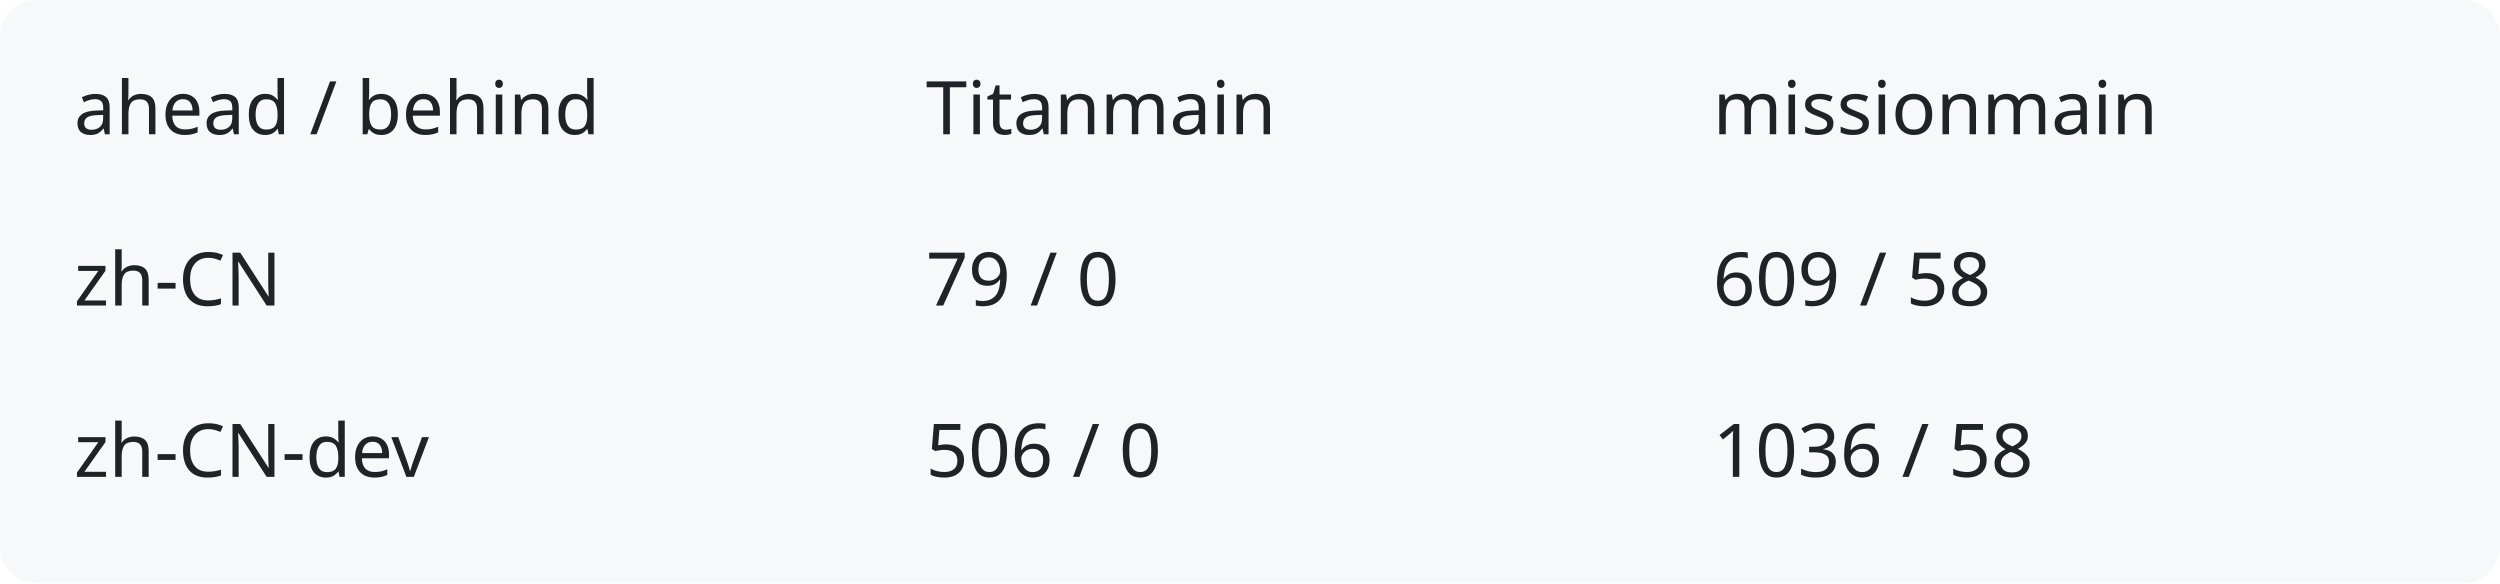
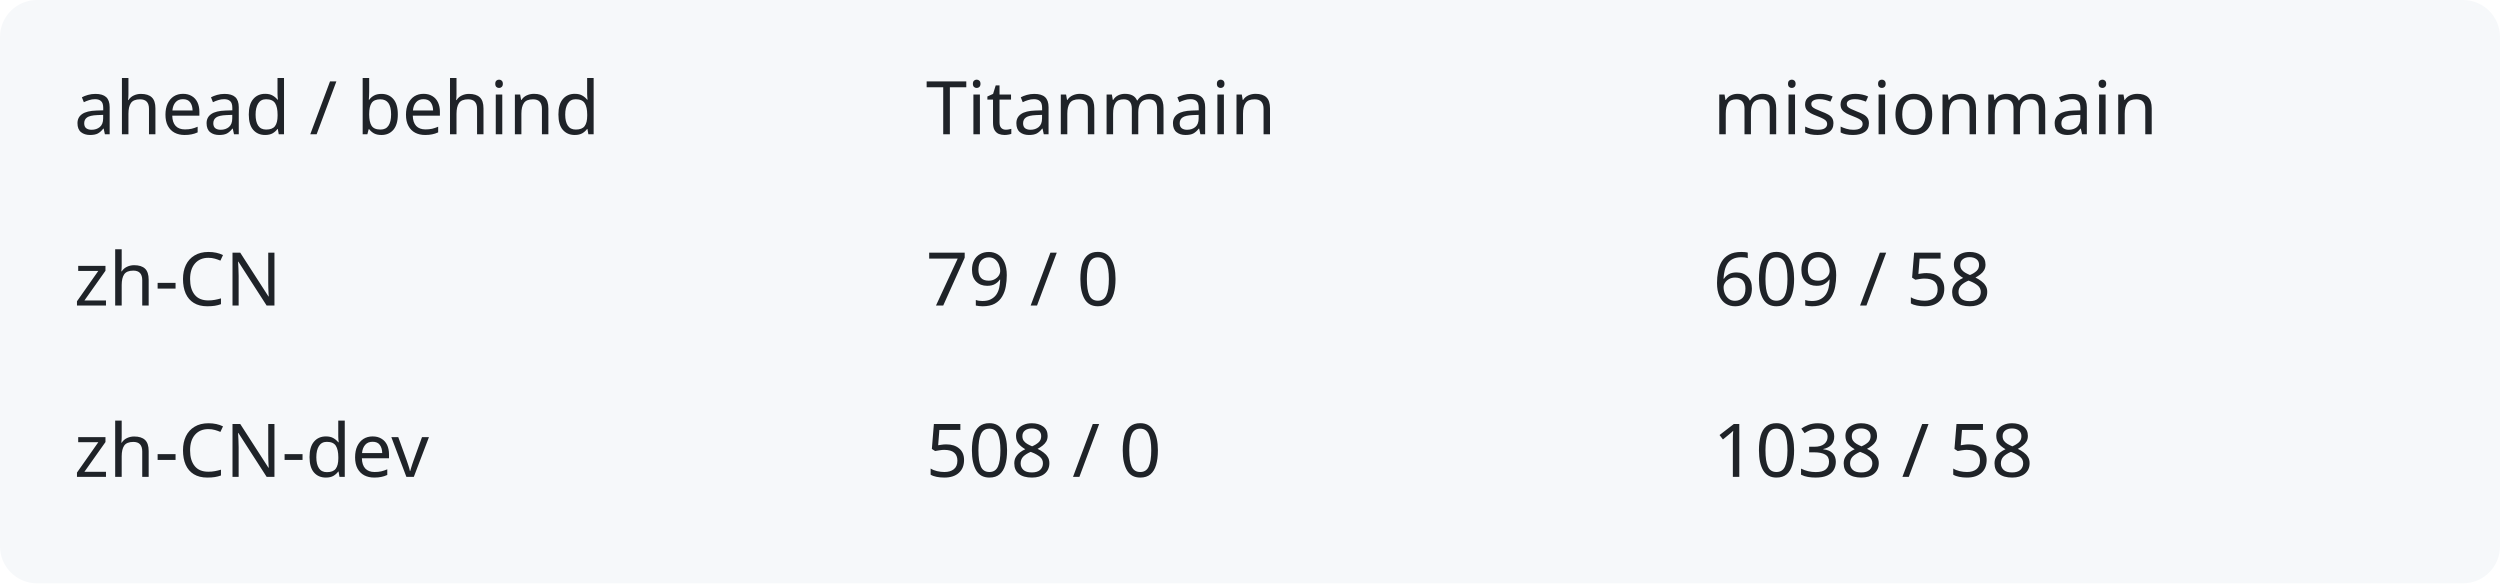
<svg xmlns="http://www.w3.org/2000/svg" width="540" height="126" viewBox="0 0 540 126" role="img" aria-labelledby="title description">
  <rect width="540" height="126" rx="8" fill="#f6f8fa" />
  <g fill="#1f2328" font-family="system-ui,sans-serif" font-size="16">
    <text x="16" y="29">ahead / behind</text>
    <text x="200" y="29">Titanmain</text>
    <text x="370" y="29">missionmain</text>
    <text x="16" y="66">zh-CN</text>
    <text x="200" y="66">79 / 0</text>
    <text x="370" y="66">609 / 58</text>
    <text x="16" y="103">zh-CN-dev</text>
-     <text x="200" y="103">506 / 0</text>
-     <text x="370" y="103">1036 / 58</text>
+     <text x="200" y="103">508 / 0</text>
+     <text x="370" y="103">1038 / 58</text>
  </g>
</svg>
